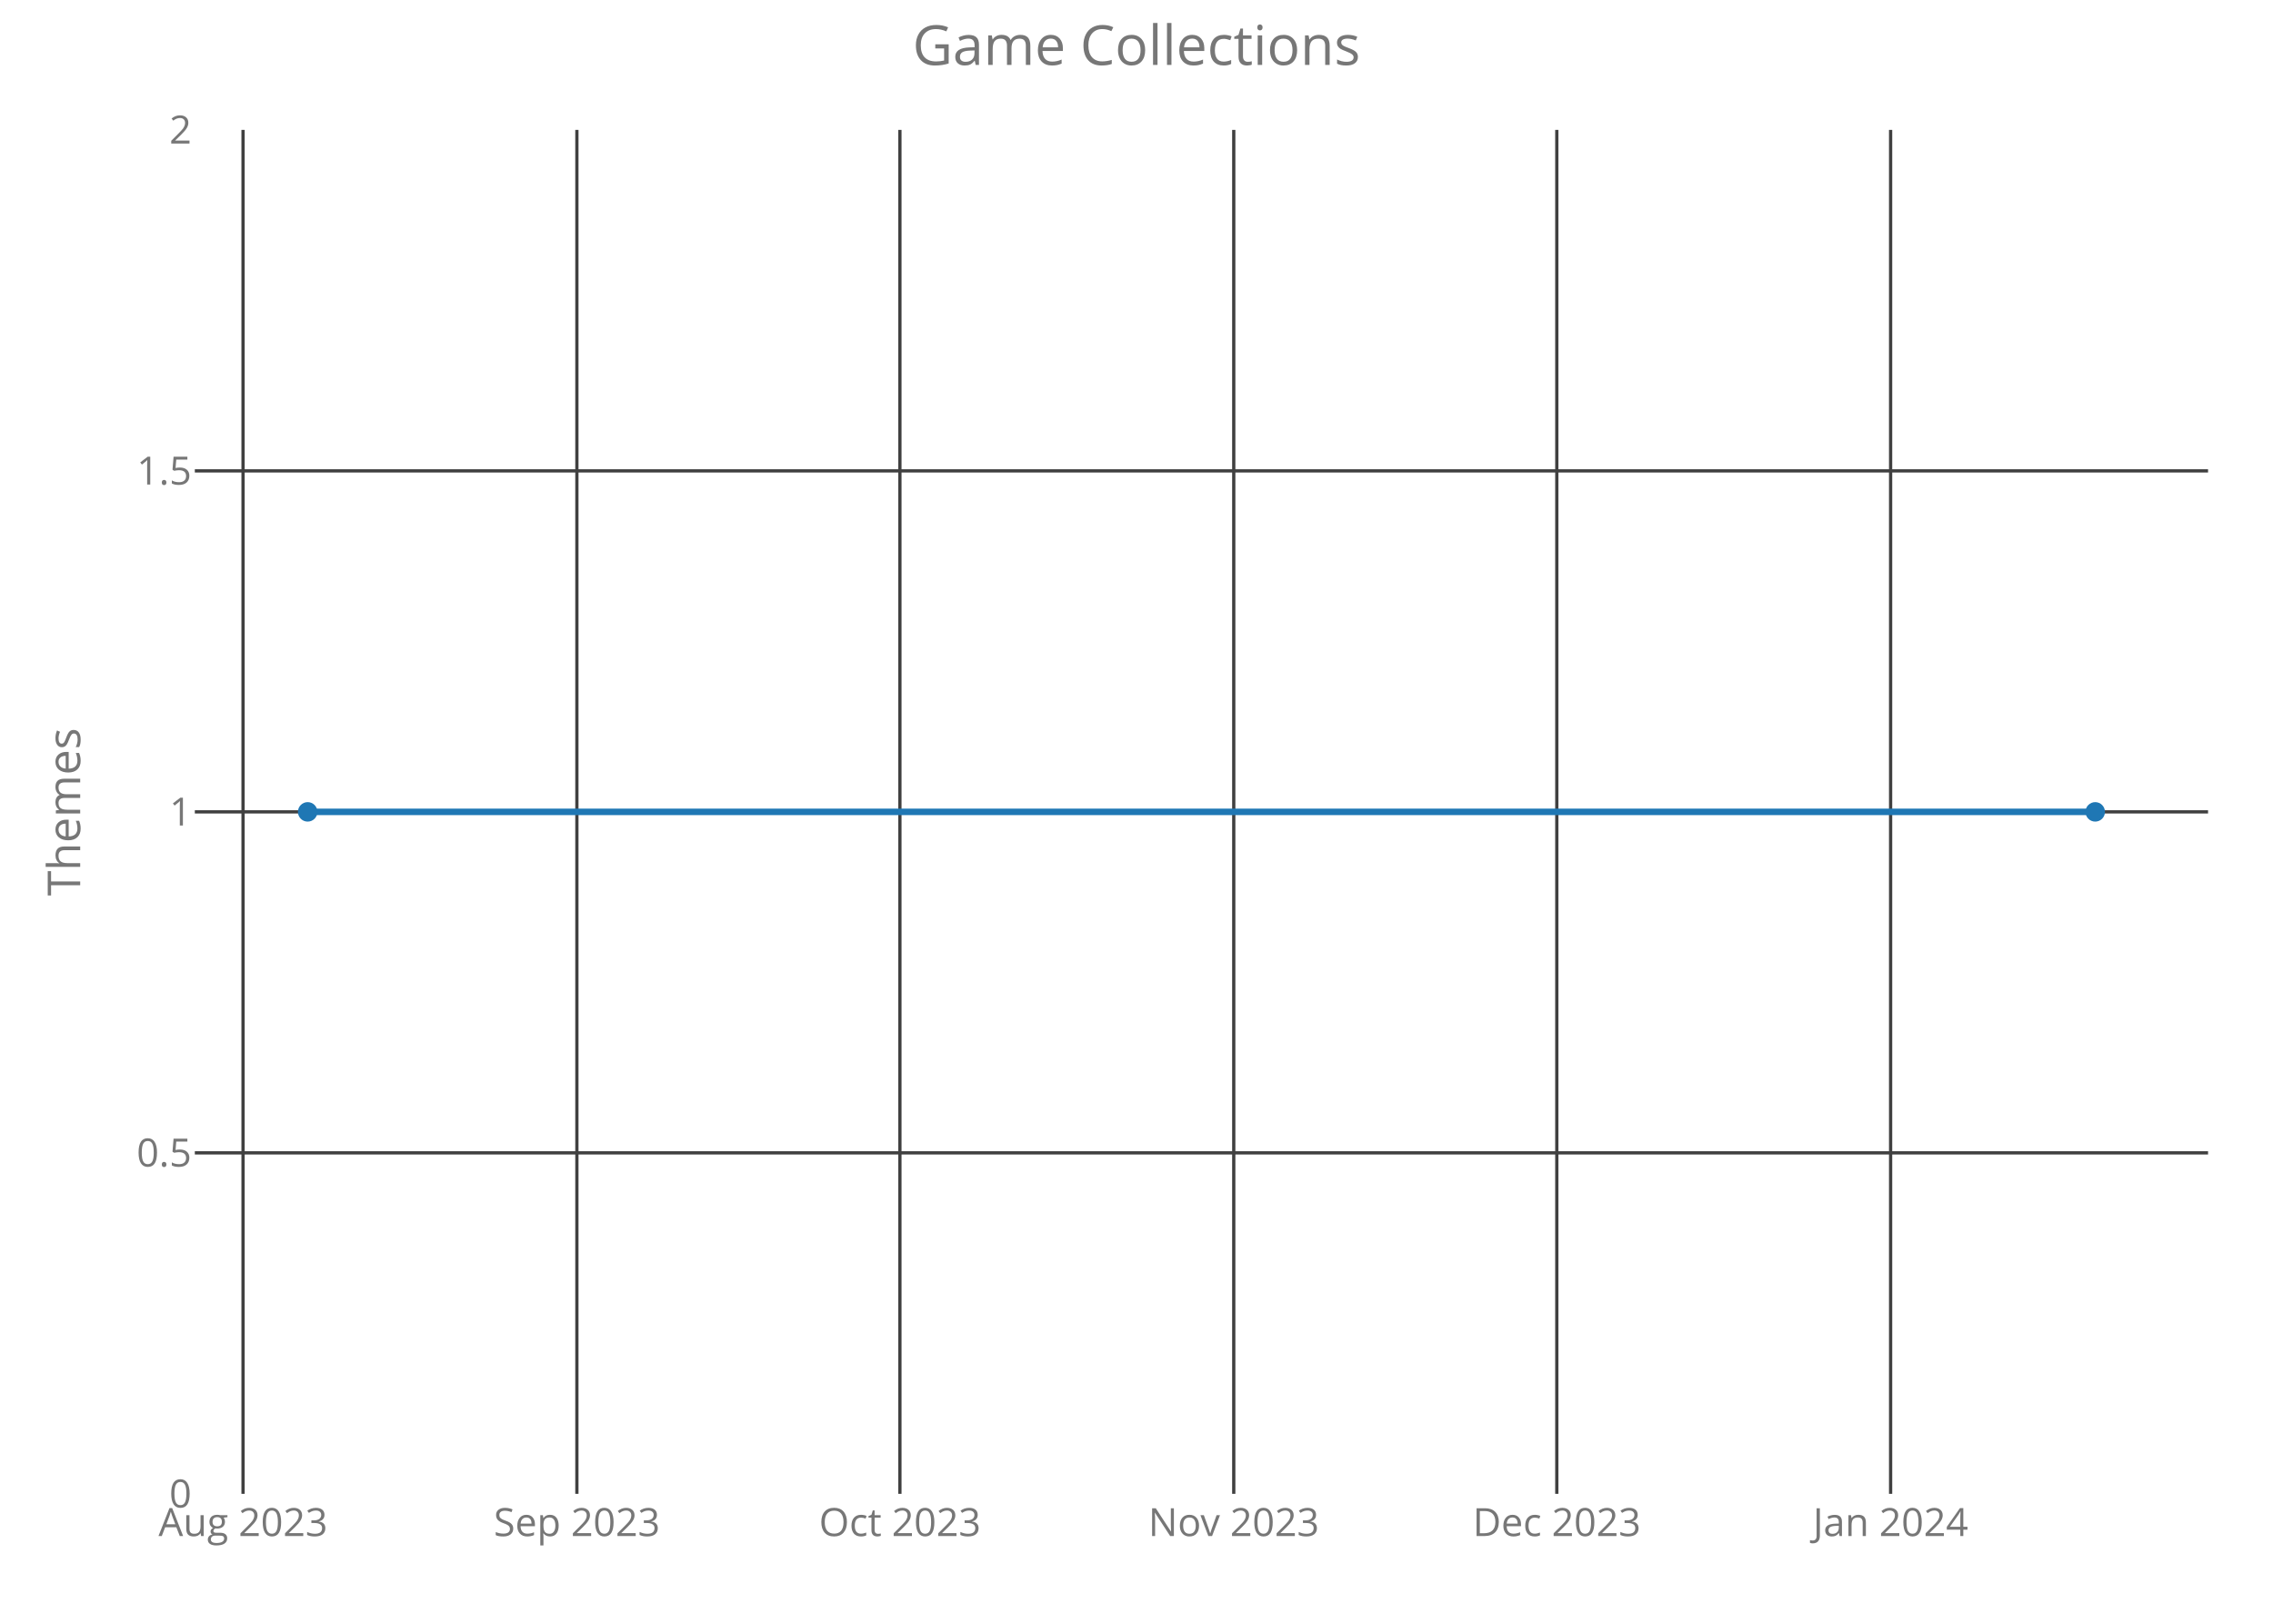
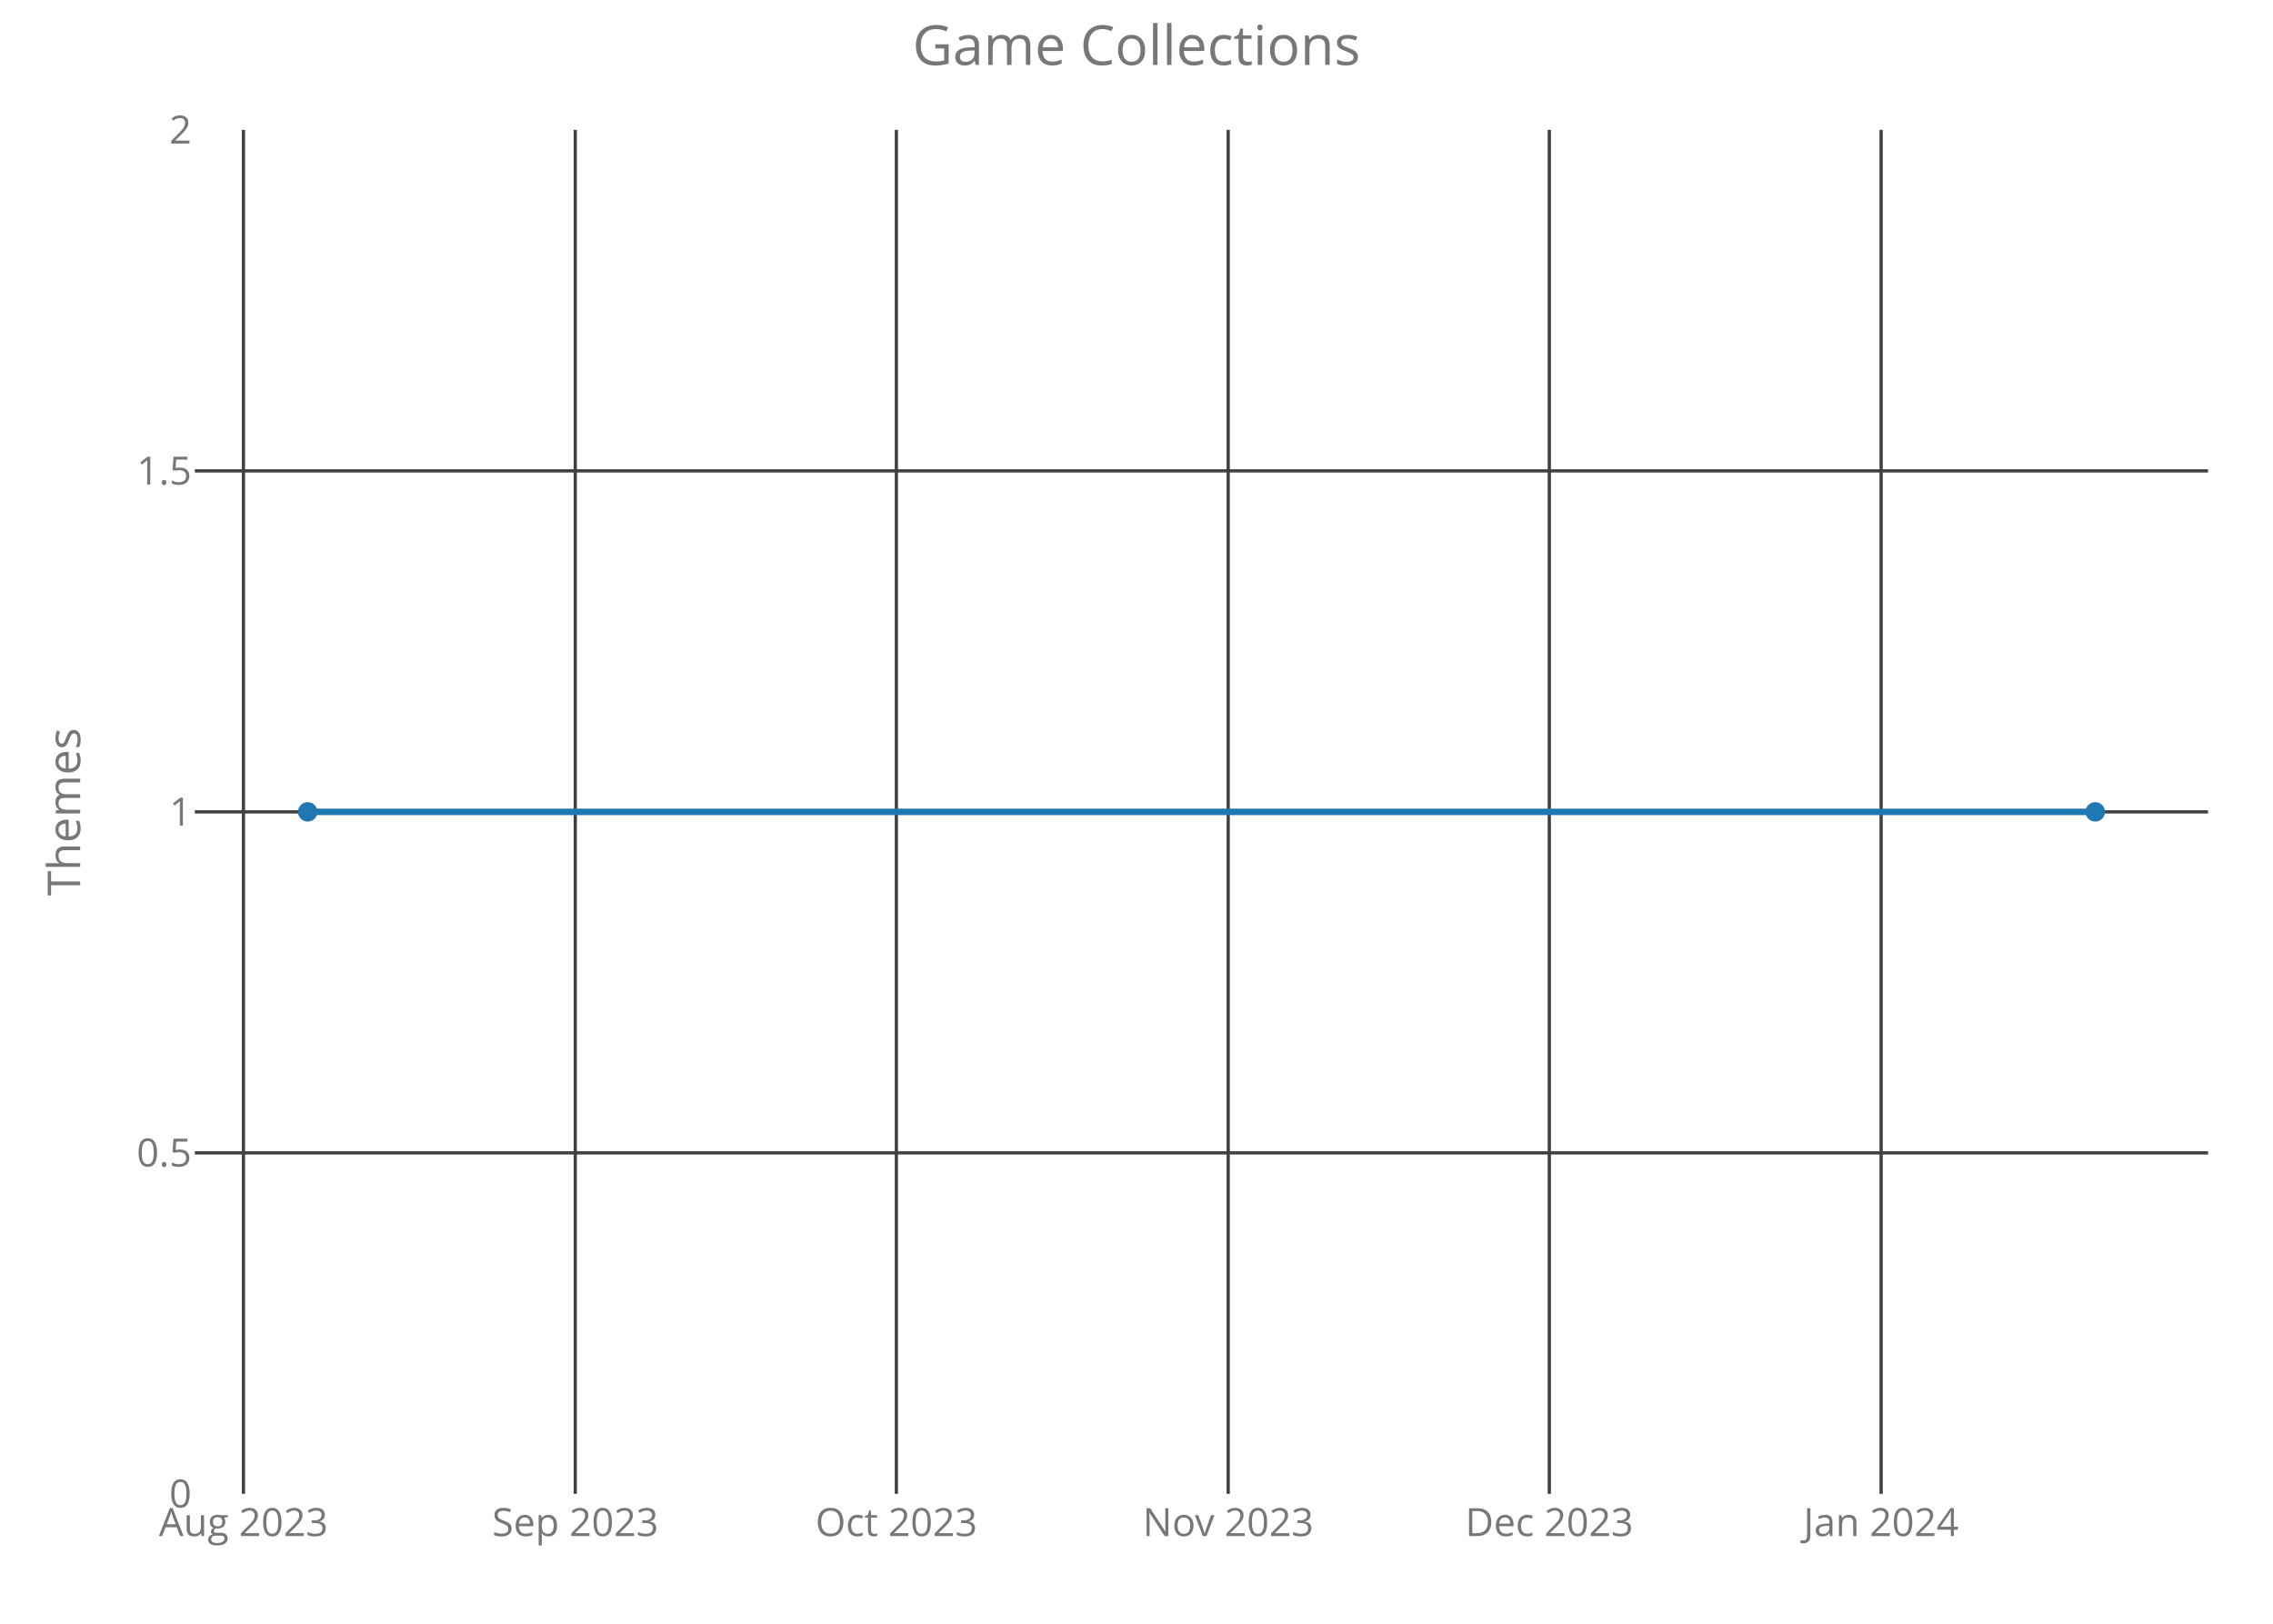
<svg xmlns="http://www.w3.org/2000/svg" class="main-svg" width="700" height="500" style="" viewBox="0 0 700 500">
  <rect x="0" y="0" width="700" height="500" style="fill: rgb(0, 0, 0); fill-opacity: 0;" />
-   <defs id="defs-48adb8">
+   <defs id="defs-244457">
    <g class="clips">
-       <clipPath id="clip48adb8xyplot" class="plotclip">
+       <clipPath id="clip244457xyplot" class="plotclip">
        <rect width="620" height="420" />
      </clipPath>
-       <clipPath class="axesclip" id="clip48adb8x">
+       <clipPath class="axesclip" id="clip244457x">
        <rect x="60" y="0" width="620" height="500" />
      </clipPath>
-       <clipPath class="axesclip" id="clip48adb8y">
+       <clipPath class="axesclip" id="clip244457y">
        <rect x="0" y="40" width="700" height="420" />
      </clipPath>
-       <clipPath class="axesclip" id="clip48adb8xy">
+       <clipPath class="axesclip" id="clip244457xy">
        <rect x="60" y="40" width="620" height="420" />
      </clipPath>
    </g>
    <g class="gradients" />
  </defs>
  <g class="bglayer">
    <rect class="bg" x="60" y="40" width="620" height="420" style="fill: rgb(0, 0, 0); fill-opacity: 0; stroke-width: 0;" />
  </g>
  <g class="layer-below">
    <g class="imagelayer" />
    <g class="shapelayer" />
  </g>
  <g class="cartesianlayer">
    <g class="subplot xy">
      <g class="layer-subplot">
        <g class="shapelayer" />
        <g class="imagelayer" />
      </g>
      <g class="gridlayer">
        <g class="x">
-           <path class="xgrid crisp" transform="translate(74.85,0)" d="M0,40v420" style="stroke: rgb(64, 64, 64); stroke-opacity: 1; stroke-width: 1px;" />
-           <path class="xgrid crisp" transform="translate(177.66,0)" d="M0,40v420" style="stroke: rgb(64, 64, 64); stroke-opacity: 1; stroke-width: 1px;" />
-           <path class="xgrid crisp" transform="translate(277.14,0)" d="M0,40v420" style="stroke: rgb(64, 64, 64); stroke-opacity: 1; stroke-width: 1px;" />
-           <path class="xgrid crisp" transform="translate(379.95,0)" d="M0,40v420" style="stroke: rgb(64, 64, 64); stroke-opacity: 1; stroke-width: 1px;" />
-           <path class="xgrid crisp" transform="translate(479.44,0)" d="M0,40v420" style="stroke: rgb(64, 64, 64); stroke-opacity: 1; stroke-width: 1px;" />
-           <path class="xgrid crisp" transform="translate(582.24,0)" d="M0,40v420" style="stroke: rgb(64, 64, 64); stroke-opacity: 1; stroke-width: 1px;" />
+           <path class="xgrid crisp" transform="translate(74.97,0)" d="M0,40v420" style="stroke: rgb(64, 64, 64); stroke-opacity: 1; stroke-width: 1px;" />
+           <path class="xgrid crisp" transform="translate(177.16,0)" d="M0,40v420" style="stroke: rgb(64, 64, 64); stroke-opacity: 1; stroke-width: 1px;" />
+           <path class="xgrid crisp" transform="translate(276.05,0)" d="M0,40v420" style="stroke: rgb(64, 64, 64); stroke-opacity: 1; stroke-width: 1px;" />
+           <path class="xgrid crisp" transform="translate(378.24,0)" d="M0,40v420" style="stroke: rgb(64, 64, 64); stroke-opacity: 1; stroke-width: 1px;" />
+           <path class="xgrid crisp" transform="translate(477.13,0)" d="M0,40v420" style="stroke: rgb(64, 64, 64); stroke-opacity: 1; stroke-width: 1px;" />
+           <path class="xgrid crisp" transform="translate(579.32,0)" d="M0,40v420" style="stroke: rgb(64, 64, 64); stroke-opacity: 1; stroke-width: 1px;" />
        </g>
        <g class="y">
          <path class="ygrid crisp" transform="translate(0,355)" d="M60,0h620" style="stroke: rgb(64, 64, 64); stroke-opacity: 1; stroke-width: 1px;" />
          <path class="ygrid crisp" transform="translate(0,250)" d="M60,0h620" style="stroke: rgb(64, 64, 64); stroke-opacity: 1; stroke-width: 1px;" />
          <path class="ygrid crisp" transform="translate(0,145)" d="M60,0h620" style="stroke: rgb(64, 64, 64); stroke-opacity: 1; stroke-width: 1px;" />
        </g>
      </g>
      <g class="zerolinelayer" />
      <path class="xlines-below crisp" d="M0,0" style="fill: none;" />
      <path class="ylines-below crisp" d="M0,0" style="fill: none;" />
      <g class="overlines-below" />
      <g class="xaxislayer-below">
        <g class="xtick">
-           <text text-anchor="middle" x="0" y="473" transform="translate(74.85,0)" style="font-family: 'Open Sans'; font-size: 12px; fill: rgb(119, 119, 119); fill-opacity: 1; white-space: pre;">Aug 2023</text>
+           <text text-anchor="middle" x="0" y="473" transform="translate(74.97,0)" style="font-family: 'Open Sans'; font-size: 12px; fill: rgb(119, 119, 119); fill-opacity: 1; white-space: pre;">Aug 2023</text>
        </g>
        <g class="xtick">
-           <text text-anchor="middle" x="0" y="473" transform="translate(177.66,0)" style="font-family: 'Open Sans'; font-size: 12px; fill: rgb(119, 119, 119); fill-opacity: 1; white-space: pre;">Sep 2023</text>
+           <text text-anchor="middle" x="0" y="473" transform="translate(177.16,0)" style="font-family: 'Open Sans'; font-size: 12px; fill: rgb(119, 119, 119); fill-opacity: 1; white-space: pre;">Sep 2023</text>
        </g>
        <g class="xtick">
-           <text text-anchor="middle" x="0" y="473" transform="translate(277.14,0)" style="font-family: 'Open Sans'; font-size: 12px; fill: rgb(119, 119, 119); fill-opacity: 1; white-space: pre;">Oct 2023</text>
+           <text text-anchor="middle" x="0" y="473" transform="translate(276.05,0)" style="font-family: 'Open Sans'; font-size: 12px; fill: rgb(119, 119, 119); fill-opacity: 1; white-space: pre;">Oct 2023</text>
        </g>
        <g class="xtick">
-           <text text-anchor="middle" x="0" y="473" transform="translate(379.95,0)" style="font-family: 'Open Sans'; font-size: 12px; fill: rgb(119, 119, 119); fill-opacity: 1; white-space: pre;">Nov 2023</text>
+           <text text-anchor="middle" x="0" y="473" transform="translate(378.24,0)" style="font-family: 'Open Sans'; font-size: 12px; fill: rgb(119, 119, 119); fill-opacity: 1; white-space: pre;">Nov 2023</text>
        </g>
        <g class="xtick">
-           <text text-anchor="middle" x="0" y="473" transform="translate(479.44,0)" style="font-family: 'Open Sans'; font-size: 12px; fill: rgb(119, 119, 119); fill-opacity: 1; white-space: pre;">Dec 2023</text>
+           <text text-anchor="middle" x="0" y="473" transform="translate(477.13,0)" style="font-family: 'Open Sans'; font-size: 12px; fill: rgb(119, 119, 119); fill-opacity: 1; white-space: pre;">Dec 2023</text>
        </g>
        <g class="xtick">
-           <text text-anchor="middle" x="0" y="473" transform="translate(582.24,0)" style="font-family: 'Open Sans'; font-size: 12px; fill: rgb(119, 119, 119); fill-opacity: 1; white-space: pre;">Jan 2024</text>
+           <text text-anchor="middle" x="0" y="473" transform="translate(579.32,0)" style="font-family: 'Open Sans'; font-size: 12px; fill: rgb(119, 119, 119); fill-opacity: 1; white-space: pre;">Jan 2024</text>
        </g>
      </g>
      <g class="yaxislayer-below">
        <g class="ytick">
          <text text-anchor="end" x="59" y="4.2" transform="translate(0,460)" style="font-family: 'Open Sans'; font-size: 12px; fill: rgb(119, 119, 119); fill-opacity: 1; white-space: pre;">0</text>
        </g>
        <g class="ytick">
          <text text-anchor="end" x="59" y="4.2" transform="translate(0,355)" style="font-family: 'Open Sans'; font-size: 12px; fill: rgb(119, 119, 119); fill-opacity: 1; white-space: pre;">0.5</text>
        </g>
        <g class="ytick">
          <text text-anchor="end" x="59" y="4.2" transform="translate(0,250)" style="font-family: 'Open Sans'; font-size: 12px; fill: rgb(119, 119, 119); fill-opacity: 1; white-space: pre;">1</text>
        </g>
        <g class="ytick">
          <text text-anchor="end" x="59" y="4.2" transform="translate(0,145)" style="font-family: 'Open Sans'; font-size: 12px; fill: rgb(119, 119, 119); fill-opacity: 1; white-space: pre;">1.5</text>
        </g>
        <g class="ytick">
          <text text-anchor="end" x="59" y="4.2" transform="translate(0,40)" style="font-family: 'Open Sans'; font-size: 12px; fill: rgb(119, 119, 119); fill-opacity: 1; white-space: pre;">2</text>
        </g>
      </g>
      <g class="overaxes-below" />
-       <g class="plot" transform="translate(60,40)" clip-path="url('#clip48adb8xyplot')">
+       <g class="plot" transform="translate(60,40)" clip-path="url('#clip244457xyplot')">
        <g class="scatterlayer mlayer">
-           <g class="trace scatter trace7cef78" style="stroke-miterlimit: 2; opacity: 1;">
+           <g class="trace scatter tracef5bdb4" style="stroke-miterlimit: 2; opacity: 1;">
            <g class="fills" />
            <g class="errorbars" />
            <g class="lines">
              <path class="js-line" d="M34.75,210L585.25,210" style="vector-effect: non-scaling-stroke; fill: none; stroke: rgb(31, 119, 180); stroke-opacity: 1; stroke-width: 2px; opacity: 1;" />
            </g>
            <g class="points">
              <path class="point" transform="translate(34.75,210)" d="M3,0A3,3 0 1,1 0,-3A3,3 0 0,1 3,0Z" style="opacity: 1; stroke-width: 0px; fill: rgb(31, 119, 180); fill-opacity: 1;" />
              <path class="point" transform="translate(585.25,210)" d="M3,0A3,3 0 1,1 0,-3A3,3 0 0,1 3,0Z" style="opacity: 1; stroke-width: 0px; fill: rgb(31, 119, 180); fill-opacity: 1;" />
            </g>
            <g class="text" />
          </g>
        </g>
      </g>
      <g class="overplot" />
      <path class="xlines-above" />
      <path class="ylines-above" />
      <g class="overlines-above" />
      <g class="xaxislayer-above" />
      <g class="yaxislayer-above" />
      <g class="overaxes-above" />
    </g>
  </g>
  <g class="polarlayer" />
  <g class="ternarylayer" />
  <g class="geolayer" />
  <g class="funnelarealayer" />
  <g class="pielayer" />
  <g class="treemaplayer" />
  <g class="sunburstlayer" />
  <g class="glimages" />
-   <defs id="topdefs-48adb8">
+   <defs id="topdefs-244457">
    <g class="clips" />
  </defs>
  <g class="layer-above">
    <g class="imagelayer" />
    <g class="shapelayer" />
  </g>
  <g class="infolayer">
    <g class="g-gtitle">
      <text class="gtitle" x="350" y="20" text-anchor="middle" dy="0em" style="font-family: 'Open Sans'; font-size: 17px; fill: rgb(119, 119, 119); opacity: 1; font-weight: normal; white-space: pre;">Game Collections</text>
    </g>
    <g class="g-xtitle" />
    <g class="g-ytitle">
      <text class="ytitle" transform="rotate(-90,24.7,250)" x="24.7" y="250" text-anchor="middle" style="font-family: 'Open Sans'; font-size: 14px; fill: rgb(119, 119, 119); opacity: 1; font-weight: normal; white-space: pre;">Themes</text>
    </g>
  </g>
</svg>
